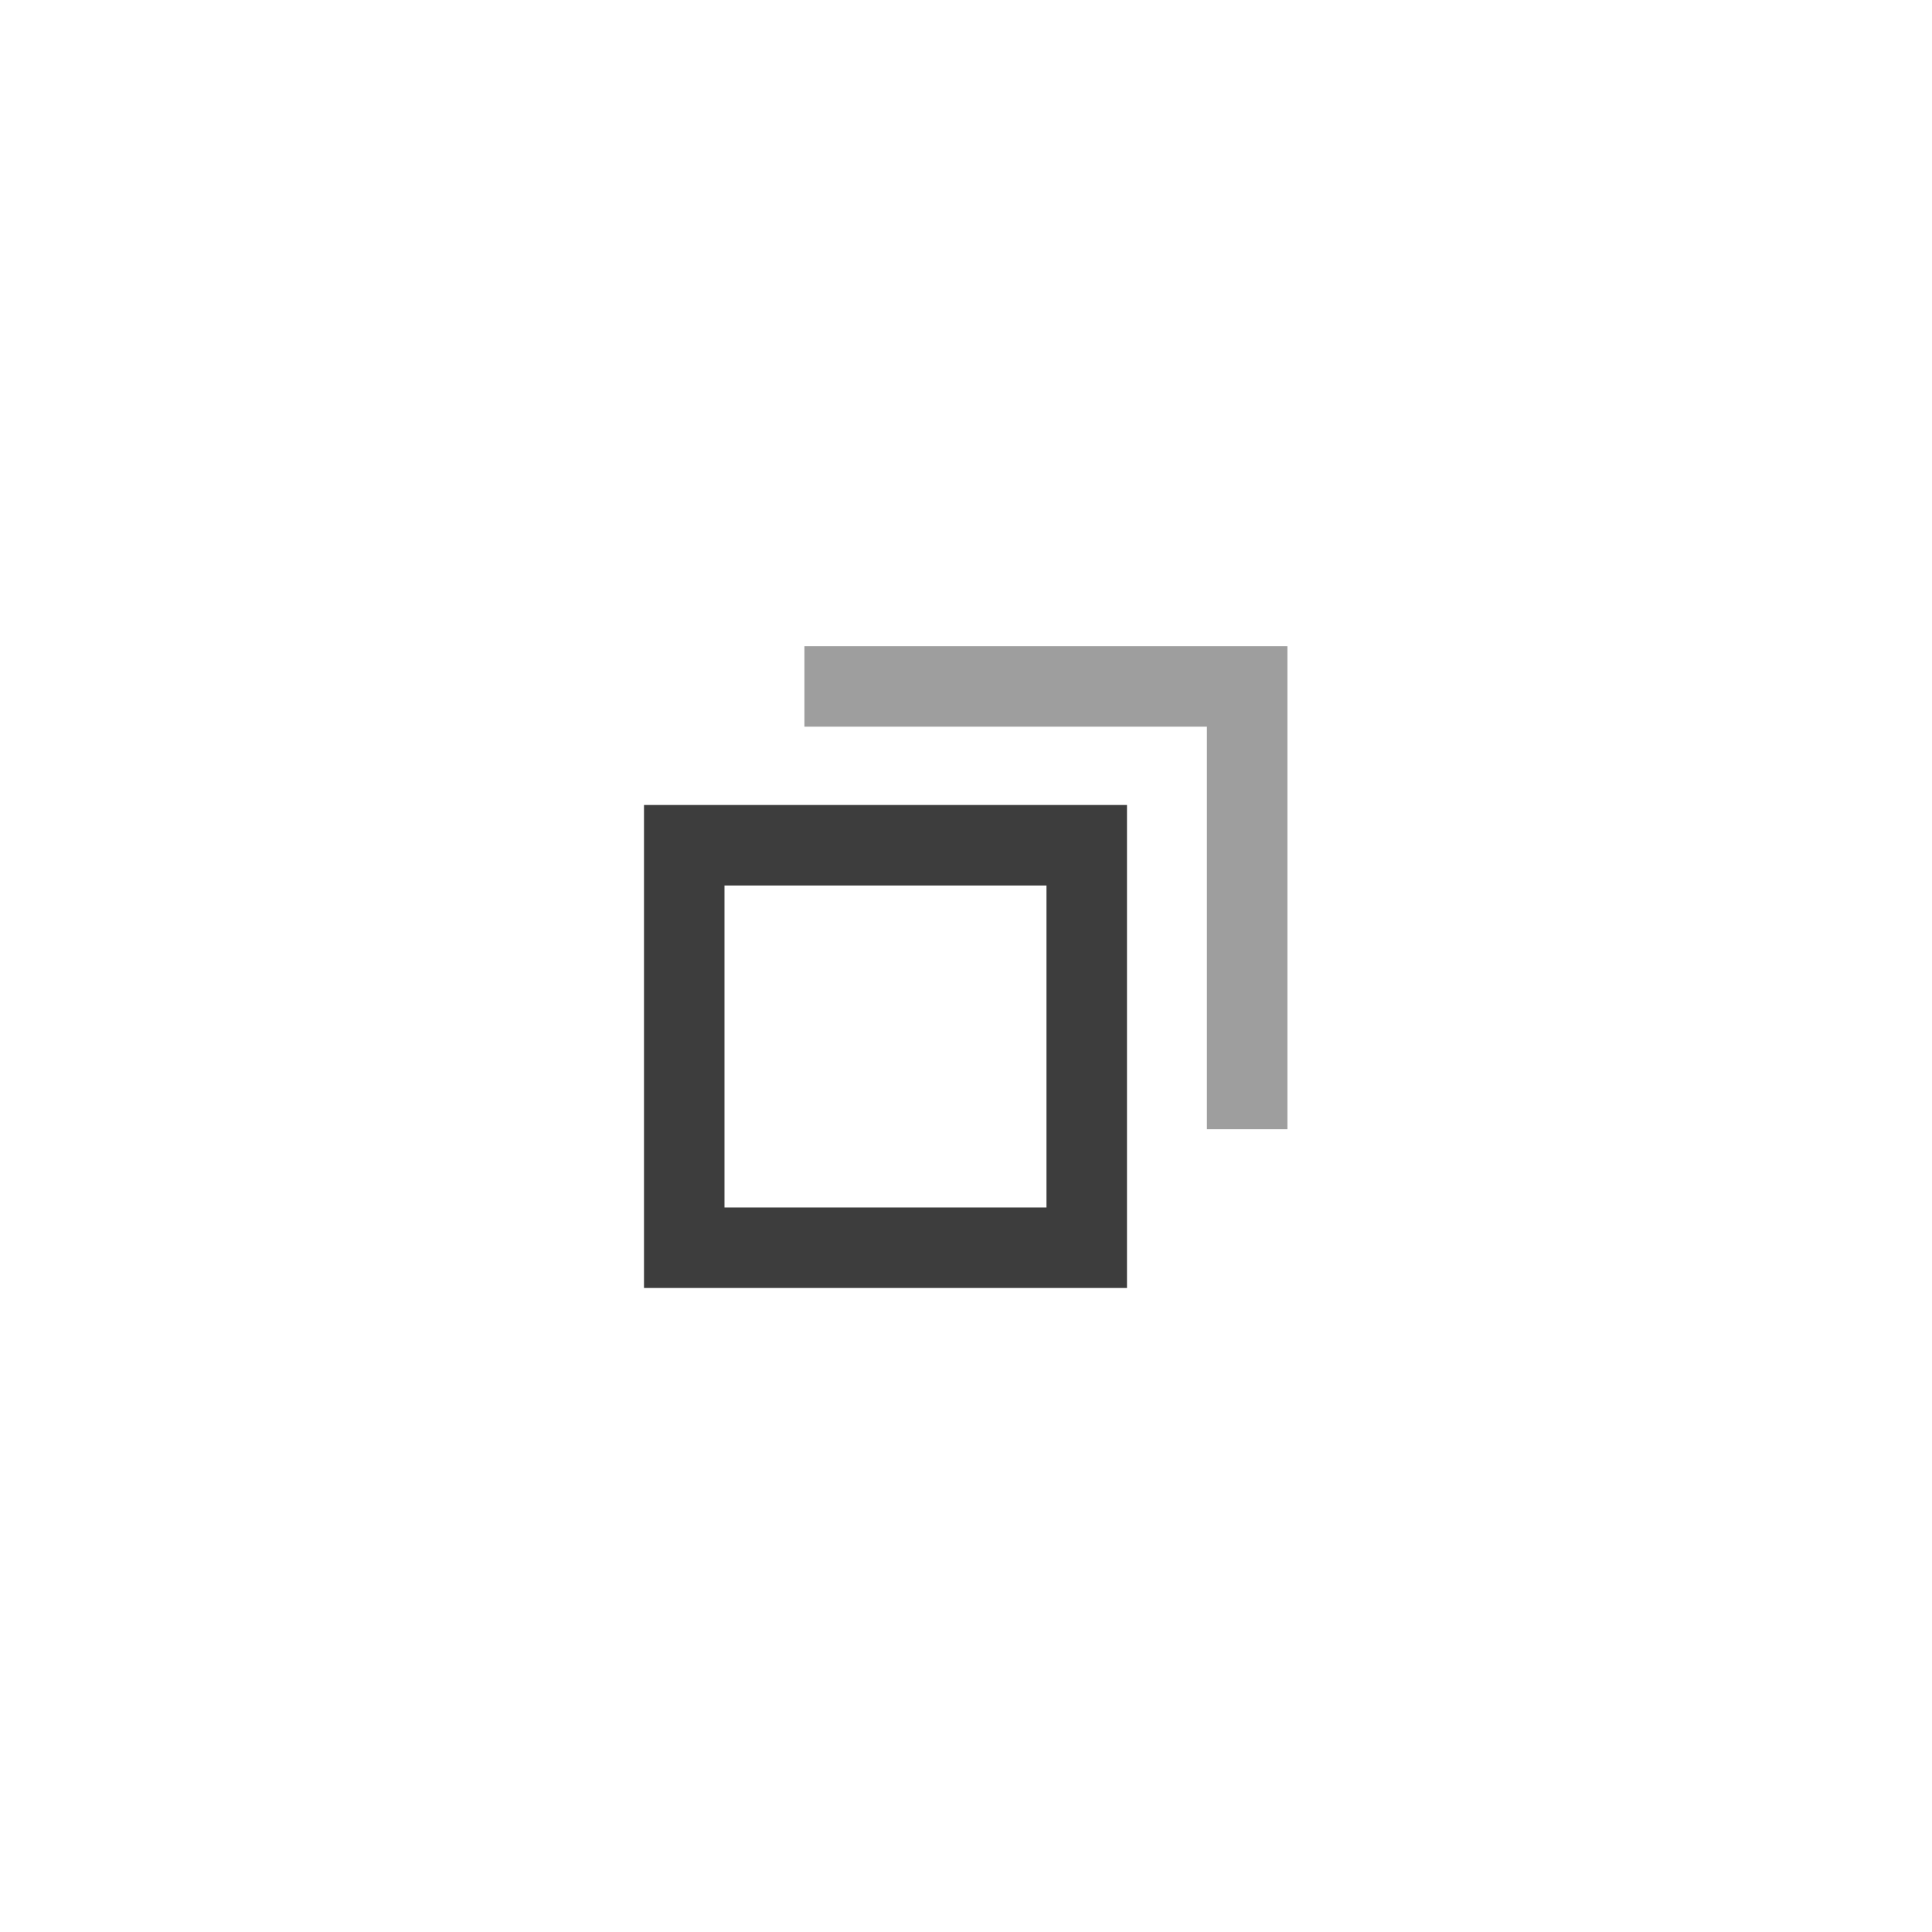
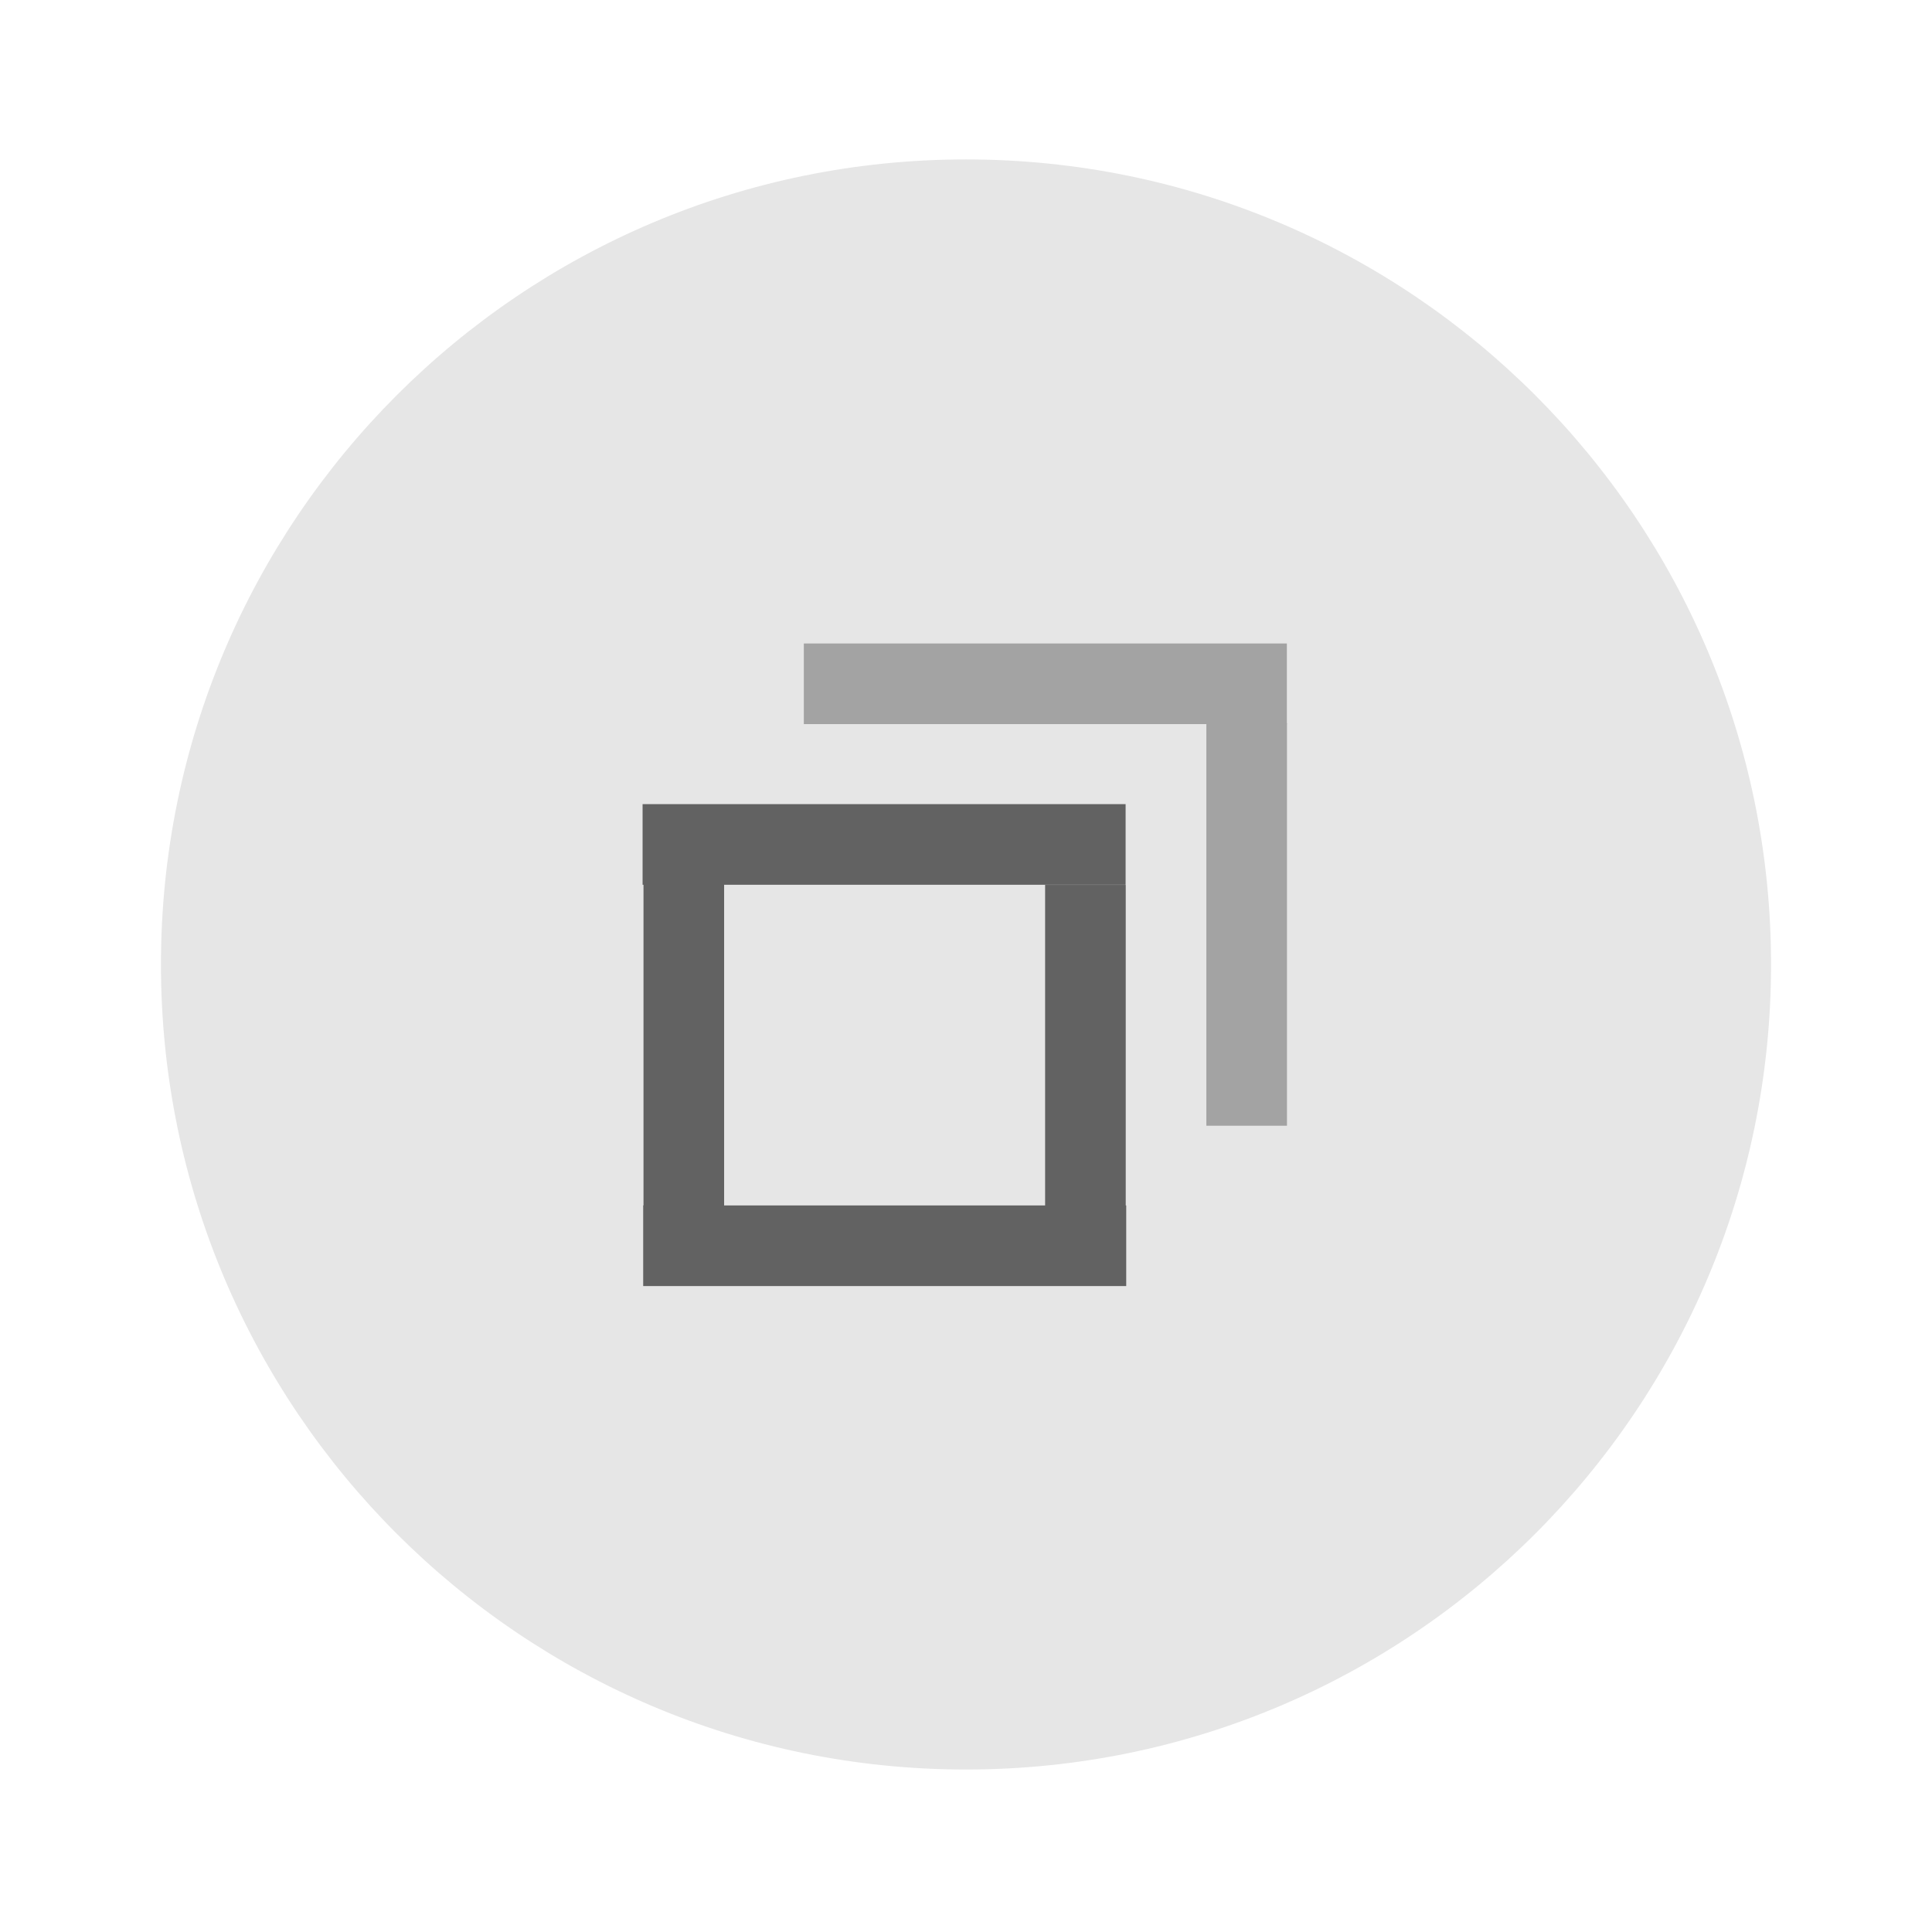
<svg xmlns="http://www.w3.org/2000/svg" width="24" height="24" version="1.1" viewBox="0 0 6.35 6.35">
-   <g transform="translate(0 -290.91)">
-     <path transform="matrix(.26458 0 0 .26458 0 290.91)" d="m8 10v6h6v-6h-6zm1 1h4v4h-4v-4z" fill="#3d3d3d" stroke-width=".577" />
-     <g transform="matrix(1 0 0 .99532 -3.8027e-6 2.6959)">
-       <g transform="matrix(-.70711 -.35522 .70711 -.35522 -202.55 398.13)">
-         <path transform="matrix(-.18709 .18709 -.37417 -.37417 9.5751 296.02)" d="m10 8v1h5v5h1v-6h-6z" fill="#3d3d3d" opacity=".5" stroke-width=".527" />
-       </g>
+   <g transform="translate(0 -290.92)">
+     <circle cx="3.175" cy="294.09" r="2.646" fill="#e6e6e6" stroke-width=".661" />
+     <g fill="#626262">
+       <path transform="matrix(0 -1 .6 0 -123.1 88.367)" d="M-206.78 208.69h.265v2.646h-.265z" stroke-width=".197" />
+       <path transform="matrix(-1 0 0 -.40081 -203.08 378.53)" d="M-206.78 208.68h.265v2.646h-.265z" stroke-width=".197" />
+       <path transform="matrix(-1 0 0 -.4 -204.4 378.36)" d="M-206.78 208.69h.265v2.646h-.265z" stroke-width=".197" />
+       <path transform="matrix(0 -1 .6 0 -123.09 87.038)" d="m-206.79 208.67h0.265v2.646h-0.265z" stroke-width=".197" />
    </g>
+     <path transform="matrix(-1 0 0 -.5 -202.55 398.96)" d="M-206.78 208.68h.265v2.646h-.265z" fill="#a3a3a3" stroke-width=".197" />
+     <path transform="matrix(0 -1 .6 0 -122.56 86.51)" d="m-206.79 208.67h0.265v2.646h-0.265z" fill="#a3a3a3" stroke-width=".197" />
  </g>
</svg>
